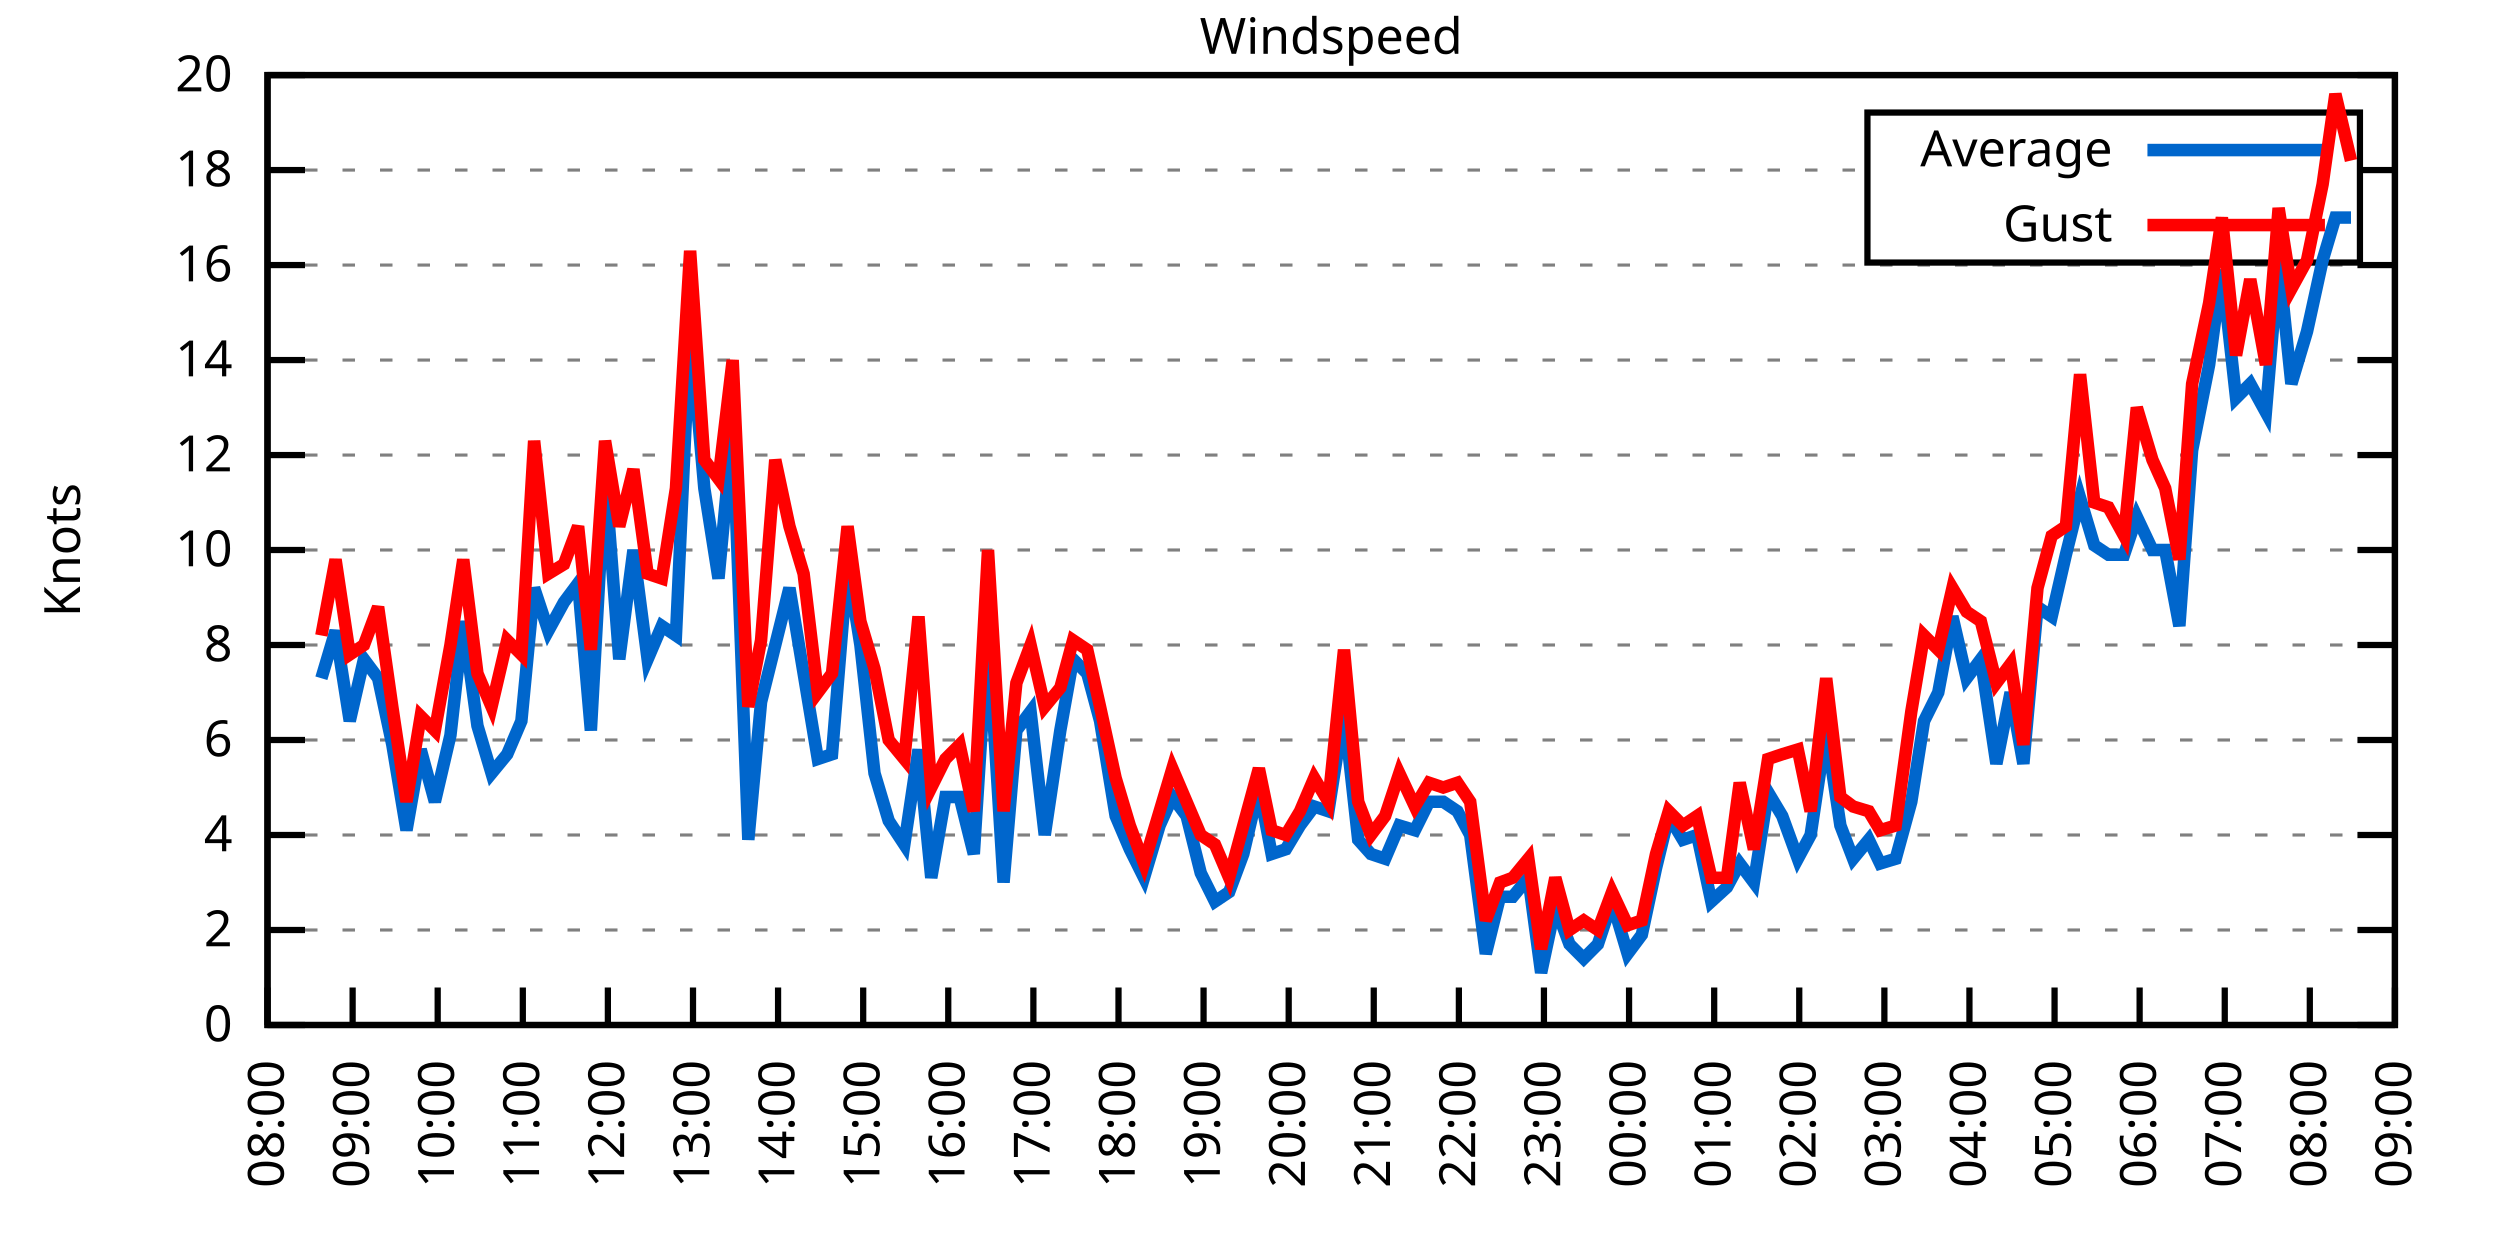
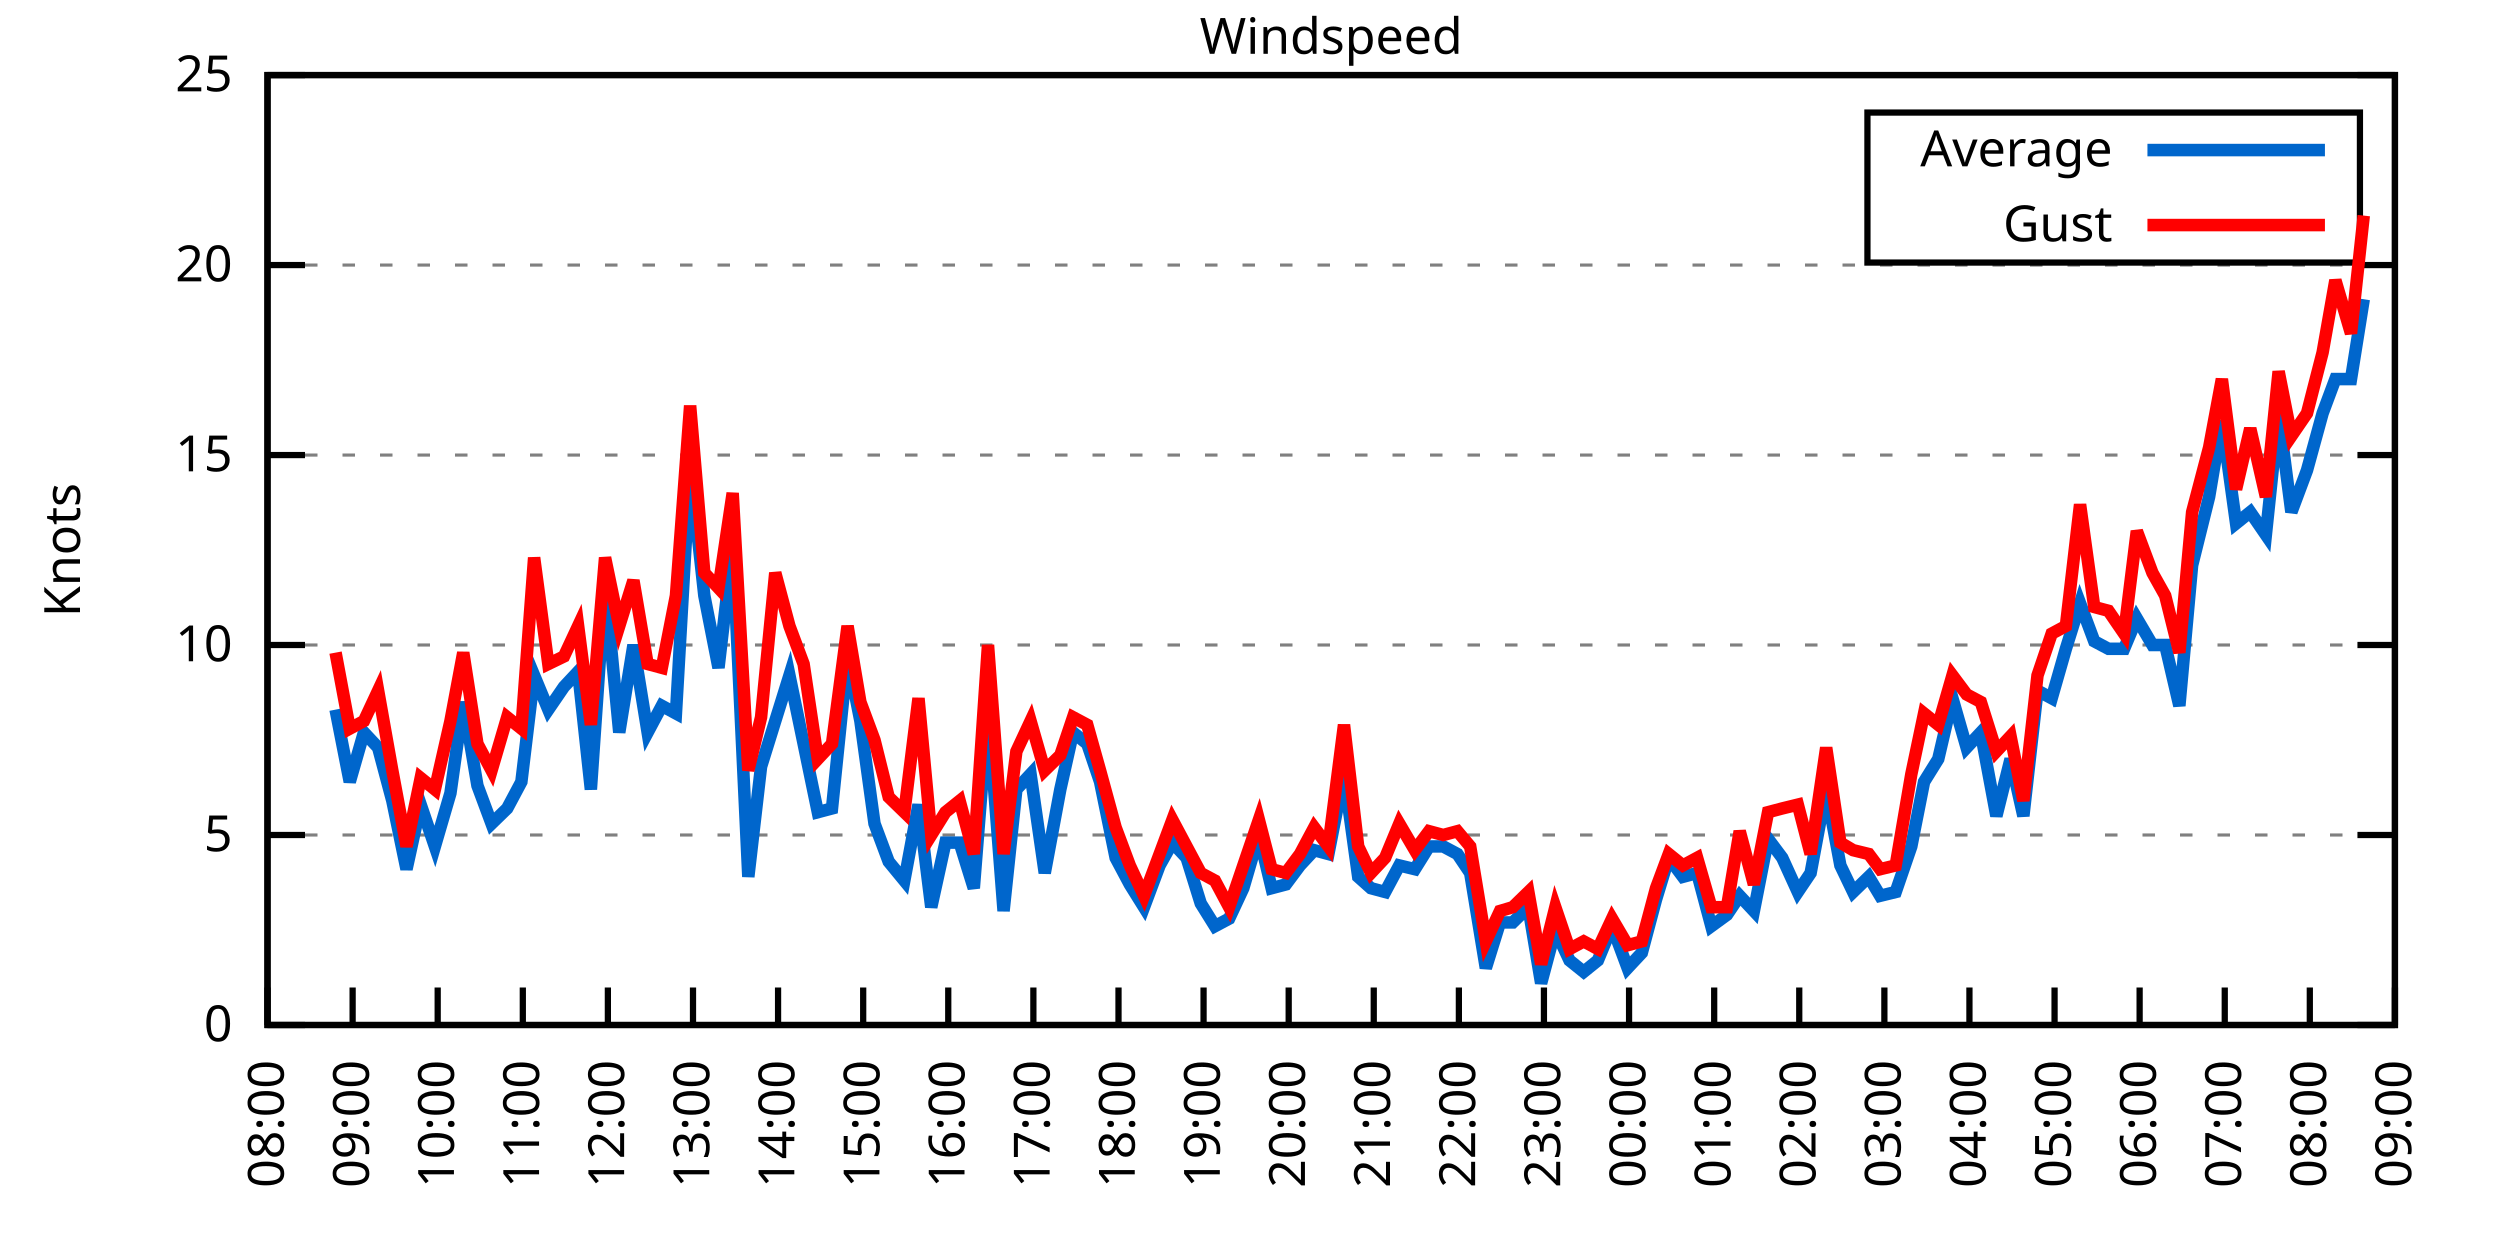
<svg xmlns="http://www.w3.org/2000/svg" xmlns:xlink="http://www.w3.org/1999/xlink" width="400" height="200" viewBox="0 0 400 200">
  <g id="gnuplot_canvas">
    <rect x="0" y="0" width="400" height="200" fill="none" />
    <defs>
      <circle id="gpDot" r="0.5" stroke-width="0.5" stroke="currentColor" />
      <path id="gpPt0" stroke-width="0.333" stroke="currentColor" d="M-1,0 h2 M0,-1 v2" />
      <path id="gpPt1" stroke-width="0.333" stroke="currentColor" d="M-1,-1 L1,1 M1,-1 L-1,1" />
      <path id="gpPt2" stroke-width="0.333" stroke="currentColor" d="M-1,0 L1,0 M0,-1 L0,1 M-1,-1 L1,1 M-1,1 L1,-1" />
      <rect id="gpPt3" stroke-width="0.333" stroke="currentColor" x="-1" y="-1" width="2" height="2" />
      <rect id="gpPt4" stroke-width="0.333" stroke="currentColor" fill="currentColor" x="-1" y="-1" width="2" height="2" />
      <circle id="gpPt5" stroke-width="0.333" stroke="currentColor" cx="0" cy="0" r="1" />
      <use xlink:href="#gpPt5" id="gpPt6" fill="currentColor" stroke="none" />
      <path id="gpPt7" stroke-width="0.333" stroke="currentColor" d="M0,-1.33 L-1.33,0.67 L1.33,0.67 z" />
      <use xlink:href="#gpPt7" id="gpPt8" fill="currentColor" stroke="none" />
      <use xlink:href="#gpPt7" id="gpPt9" stroke="currentColor" transform="rotate(180)" />
      <use xlink:href="#gpPt9" id="gpPt10" fill="currentColor" stroke="none" />
      <use xlink:href="#gpPt3" id="gpPt11" stroke="currentColor" transform="rotate(45)" />
      <use xlink:href="#gpPt11" id="gpPt12" fill="currentColor" stroke="none" />
      <path id="gpPt13" stroke-width="0.333" stroke="currentColor" d="M0,1.330 L1.265,0.411 L0.782,-1.067 L-0.782,-1.076 L-1.265,0.411 z" />
      <use xlink:href="#gpPt13" id="gpPt14" fill="currentColor" stroke="none" />
      <filter id="textbox" filterUnits="objectBoundingBox" x="0" y="0" height="1" width="1">
        <feFlood flood-color="white" flood-opacity="1" result="bgnd" />
        <feComposite in="SourceGraphic" in2="bgnd" operator="atop" />
      </filter>
      <filter id="greybox" filterUnits="objectBoundingBox" x="0" y="0" height="1" width="1">
        <feFlood flood-color="lightgrey" flood-opacity="1" result="grey" />
        <feComposite in="SourceGraphic" in2="grey" operator="atop" />
      </filter>
    </defs>
    <g fill="none" color="white" stroke="currentColor" stroke-width="1.00" stroke-linecap="butt" stroke-linejoin="miter">
</g>
    <g fill="none" color="black" stroke="currentColor" stroke-width="1.00" stroke-linecap="butt" stroke-linejoin="miter">
      <g stroke="none" shape-rendering="crispEdges">
        <polygon fill="rgb(255, 255, 255)" points="42.80,164.00 383.18,164.00 383.18,12.02 42.80,12.02 " />
      </g>
    </g>
    <g fill="none" color="black" stroke="currentColor" stroke-width="1.00" stroke-linecap="butt" stroke-linejoin="miter">
</g>
    <g fill="none" color="black" stroke="black" stroke-width="0.50" stroke-linecap="butt" stroke-linejoin="miter">
</g>
    <g fill="none" color="gray" stroke="currentColor" stroke-width="0.50" stroke-linecap="butt" stroke-linejoin="miter">
      <path stroke="gray" stroke-dasharray="2,4" class="gridline" d="M42.80,164.00 L383.19,164.00  " />
    </g>
    <g fill="none" color="gray" stroke="gray" stroke-width="1.00" stroke-linecap="butt" stroke-linejoin="miter">
</g>
    <g fill="none" color="black" stroke="currentColor" stroke-width="1.00" stroke-linecap="butt" stroke-linejoin="miter">
      <path stroke="black" d="M42.80,164.00 L48.80,164.00 M383.19,164.00 L377.19,164.00  " />
      <g transform="translate(37.20,166.60)" stroke="none" fill="black" font-family="Sans" font-size="8.00" text-anchor="end">
        <text>
          <tspan font-family="Sans"> 0</tspan>
        </text>
      </g>
    </g>
    <g fill="none" color="black" stroke="currentColor" stroke-width="1.00" stroke-linecap="butt" stroke-linejoin="miter">
</g>
    <g fill="none" color="black" stroke="black" stroke-width="0.50" stroke-linecap="butt" stroke-linejoin="miter">
</g>
    <g fill="none" color="gray" stroke="currentColor" stroke-width="0.50" stroke-linecap="butt" stroke-linejoin="miter">
-       <path stroke="gray" stroke-dasharray="2,4" class="gridline" d="M42.80,148.80 L383.19,148.80  " />
-     </g>
-     <g fill="none" color="gray" stroke="gray" stroke-width="1.00" stroke-linecap="butt" stroke-linejoin="miter">
- </g>
-     <g fill="none" color="black" stroke="currentColor" stroke-width="1.00" stroke-linecap="butt" stroke-linejoin="miter">
-       <path stroke="black" d="M42.80,148.80 L48.80,148.80 M383.19,148.80 L377.19,148.80  " />
-       <g transform="translate(37.20,151.40)" stroke="none" fill="black" font-family="Sans" font-size="8.00" text-anchor="end">
-         <text>
-           <tspan font-family="Sans"> 2</tspan>
-         </text>
-       </g>
-     </g>
-     <g fill="none" color="black" stroke="currentColor" stroke-width="1.00" stroke-linecap="butt" stroke-linejoin="miter">
- </g>
-     <g fill="none" color="black" stroke="black" stroke-width="0.50" stroke-linecap="butt" stroke-linejoin="miter">
- </g>
-     <g fill="none" color="gray" stroke="currentColor" stroke-width="0.50" stroke-linecap="butt" stroke-linejoin="miter">
      <path stroke="gray" stroke-dasharray="2,4" class="gridline" d="M42.80,133.60 L383.19,133.60  " />
    </g>
    <g fill="none" color="gray" stroke="gray" stroke-width="1.00" stroke-linecap="butt" stroke-linejoin="miter">
</g>
    <g fill="none" color="black" stroke="currentColor" stroke-width="1.00" stroke-linecap="butt" stroke-linejoin="miter">
      <path stroke="black" d="M42.80,133.60 L48.80,133.60 M383.19,133.60 L377.19,133.60  " />
      <g transform="translate(37.20,136.20)" stroke="none" fill="black" font-family="Sans" font-size="8.00" text-anchor="end">
        <text>
-           <tspan font-family="Sans"> 4</tspan>
-         </text>
-       </g>
-     </g>
-     <g fill="none" color="black" stroke="currentColor" stroke-width="1.00" stroke-linecap="butt" stroke-linejoin="miter">
- </g>
-     <g fill="none" color="black" stroke="black" stroke-width="0.50" stroke-linecap="butt" stroke-linejoin="miter">
- </g>
-     <g fill="none" color="gray" stroke="currentColor" stroke-width="0.50" stroke-linecap="butt" stroke-linejoin="miter">
-       <path stroke="gray" stroke-dasharray="2,4" class="gridline" d="M42.80,118.40 L383.19,118.40  " />
-     </g>
-     <g fill="none" color="gray" stroke="gray" stroke-width="1.00" stroke-linecap="butt" stroke-linejoin="miter">
- </g>
-     <g fill="none" color="black" stroke="currentColor" stroke-width="1.00" stroke-linecap="butt" stroke-linejoin="miter">
-       <path stroke="black" d="M42.80,118.40 L48.80,118.40 M383.19,118.40 L377.19,118.40  " />
-       <g transform="translate(37.20,121.00)" stroke="none" fill="black" font-family="Sans" font-size="8.00" text-anchor="end">
-         <text>
-           <tspan font-family="Sans"> 6</tspan>
+           <tspan font-family="Sans"> 5</tspan>
        </text>
      </g>
    </g>
    <g fill="none" color="black" stroke="currentColor" stroke-width="1.00" stroke-linecap="butt" stroke-linejoin="miter">
</g>
    <g fill="none" color="black" stroke="black" stroke-width="0.50" stroke-linecap="butt" stroke-linejoin="miter">
</g>
    <g fill="none" color="gray" stroke="currentColor" stroke-width="0.50" stroke-linecap="butt" stroke-linejoin="miter">
      <path stroke="gray" stroke-dasharray="2,4" class="gridline" d="M42.80,103.20 L383.19,103.20  " />
    </g>
    <g fill="none" color="gray" stroke="gray" stroke-width="1.00" stroke-linecap="butt" stroke-linejoin="miter">
</g>
    <g fill="none" color="black" stroke="currentColor" stroke-width="1.00" stroke-linecap="butt" stroke-linejoin="miter">
      <path stroke="black" d="M42.80,103.20 L48.80,103.20 M383.19,103.20 L377.19,103.20  " />
      <g transform="translate(37.20,105.80)" stroke="none" fill="black" font-family="Sans" font-size="8.00" text-anchor="end">
        <text>
-           <tspan font-family="Sans"> 8</tspan>
-         </text>
-       </g>
-     </g>
-     <g fill="none" color="black" stroke="currentColor" stroke-width="1.00" stroke-linecap="butt" stroke-linejoin="miter">
- </g>
-     <g fill="none" color="black" stroke="black" stroke-width="0.50" stroke-linecap="butt" stroke-linejoin="miter">
- </g>
-     <g fill="none" color="gray" stroke="currentColor" stroke-width="0.50" stroke-linecap="butt" stroke-linejoin="miter">
-       <path stroke="gray" stroke-dasharray="2,4" class="gridline" d="M42.80,88.00 L383.19,88.00  " />
-     </g>
-     <g fill="none" color="gray" stroke="gray" stroke-width="1.00" stroke-linecap="butt" stroke-linejoin="miter">
- </g>
-     <g fill="none" color="black" stroke="currentColor" stroke-width="1.00" stroke-linecap="butt" stroke-linejoin="miter">
-       <path stroke="black" d="M42.80,88.00 L48.80,88.00 M383.19,88.00 L377.19,88.00  " />
-       <g transform="translate(37.20,90.60)" stroke="none" fill="black" font-family="Sans" font-size="8.00" text-anchor="end">
-         <text>
          <tspan font-family="Sans"> 10</tspan>
        </text>
      </g>
    </g>
    <g fill="none" color="black" stroke="currentColor" stroke-width="1.00" stroke-linecap="butt" stroke-linejoin="miter">
</g>
    <g fill="none" color="black" stroke="black" stroke-width="0.50" stroke-linecap="butt" stroke-linejoin="miter">
</g>
    <g fill="none" color="gray" stroke="currentColor" stroke-width="0.50" stroke-linecap="butt" stroke-linejoin="miter">
      <path stroke="gray" stroke-dasharray="2,4" class="gridline" d="M42.80,72.81 L383.19,72.81  " />
    </g>
    <g fill="none" color="gray" stroke="gray" stroke-width="1.00" stroke-linecap="butt" stroke-linejoin="miter">
</g>
    <g fill="none" color="black" stroke="currentColor" stroke-width="1.00" stroke-linecap="butt" stroke-linejoin="miter">
      <path stroke="black" d="M42.80,72.81 L48.80,72.81 M383.19,72.81 L377.19,72.81  " />
      <g transform="translate(37.20,75.41)" stroke="none" fill="black" font-family="Sans" font-size="8.00" text-anchor="end">
        <text>
-           <tspan font-family="Sans"> 12</tspan>
-         </text>
-       </g>
-     </g>
-     <g fill="none" color="black" stroke="currentColor" stroke-width="1.00" stroke-linecap="butt" stroke-linejoin="miter">
- </g>
-     <g fill="none" color="black" stroke="black" stroke-width="0.50" stroke-linecap="butt" stroke-linejoin="miter">
- </g>
-     <g fill="none" color="gray" stroke="currentColor" stroke-width="0.50" stroke-linecap="butt" stroke-linejoin="miter">
-       <path stroke="gray" stroke-dasharray="2,4" class="gridline" d="M42.80,57.61 L383.19,57.61  " />
-     </g>
-     <g fill="none" color="gray" stroke="gray" stroke-width="1.00" stroke-linecap="butt" stroke-linejoin="miter">
- </g>
-     <g fill="none" color="black" stroke="currentColor" stroke-width="1.00" stroke-linecap="butt" stroke-linejoin="miter">
-       <path stroke="black" d="M42.80,57.61 L48.80,57.61 M383.19,57.61 L377.19,57.61  " />
-       <g transform="translate(37.20,60.21)" stroke="none" fill="black" font-family="Sans" font-size="8.00" text-anchor="end">
-         <text>
-           <tspan font-family="Sans"> 14</tspan>
+           <tspan font-family="Sans"> 15</tspan>
        </text>
      </g>
    </g>
    <g fill="none" color="black" stroke="currentColor" stroke-width="1.00" stroke-linecap="butt" stroke-linejoin="miter">
</g>
    <g fill="none" color="black" stroke="black" stroke-width="0.50" stroke-linecap="butt" stroke-linejoin="miter">
</g>
    <g fill="none" color="gray" stroke="currentColor" stroke-width="0.50" stroke-linecap="butt" stroke-linejoin="miter">
      <path stroke="gray" stroke-dasharray="2,4" class="gridline" d="M42.80,42.41 L383.19,42.41  " />
    </g>
    <g fill="none" color="gray" stroke="gray" stroke-width="1.00" stroke-linecap="butt" stroke-linejoin="miter">
</g>
    <g fill="none" color="black" stroke="currentColor" stroke-width="1.00" stroke-linecap="butt" stroke-linejoin="miter">
      <path stroke="black" d="M42.80,42.41 L48.80,42.41 M383.19,42.41 L377.19,42.41  " />
      <g transform="translate(37.20,45.01)" stroke="none" fill="black" font-family="Sans" font-size="8.00" text-anchor="end">
        <text>
-           <tspan font-family="Sans"> 16</tspan>
-         </text>
-       </g>
-     </g>
-     <g fill="none" color="black" stroke="currentColor" stroke-width="1.00" stroke-linecap="butt" stroke-linejoin="miter">
- </g>
-     <g fill="none" color="black" stroke="black" stroke-width="0.50" stroke-linecap="butt" stroke-linejoin="miter">
- </g>
-     <g fill="none" color="gray" stroke="currentColor" stroke-width="0.50" stroke-linecap="butt" stroke-linejoin="miter">
-       <path stroke="gray" stroke-dasharray="2,4" class="gridline" d="M42.80,27.21 L298.79,27.21 M377.59,27.21 L383.19,27.21  " />
-     </g>
-     <g fill="none" color="gray" stroke="gray" stroke-width="1.00" stroke-linecap="butt" stroke-linejoin="miter">
- </g>
-     <g fill="none" color="black" stroke="currentColor" stroke-width="1.00" stroke-linecap="butt" stroke-linejoin="miter">
-       <path stroke="black" d="M42.80,27.21 L48.80,27.21 M383.19,27.21 L377.19,27.21  " />
-       <g transform="translate(37.20,29.81)" stroke="none" fill="black" font-family="Sans" font-size="8.00" text-anchor="end">
-         <text>
-           <tspan font-family="Sans"> 18</tspan>
+           <tspan font-family="Sans"> 20</tspan>
        </text>
      </g>
    </g>
    <g fill="none" color="black" stroke="currentColor" stroke-width="1.00" stroke-linecap="butt" stroke-linejoin="miter">
</g>
    <g fill="none" color="black" stroke="black" stroke-width="0.50" stroke-linecap="butt" stroke-linejoin="miter">
</g>
    <g fill="none" color="gray" stroke="currentColor" stroke-width="0.50" stroke-linecap="butt" stroke-linejoin="miter">
      <path stroke="gray" stroke-dasharray="2,4" class="gridline" d="M42.80,12.01 L383.19,12.01  " />
    </g>
    <g fill="none" color="gray" stroke="gray" stroke-width="1.00" stroke-linecap="butt" stroke-linejoin="miter">
</g>
    <g fill="none" color="black" stroke="currentColor" stroke-width="1.00" stroke-linecap="butt" stroke-linejoin="miter">
      <path stroke="black" d="M42.80,12.01 L48.80,12.01 M383.19,12.01 L377.19,12.01  " />
      <g transform="translate(37.20,14.61)" stroke="none" fill="black" font-family="Sans" font-size="8.00" text-anchor="end">
        <text>
-           <tspan font-family="Sans"> 20</tspan>
+           <tspan font-family="Sans"> 25</tspan>
        </text>
      </g>
    </g>
    <g fill="none" color="black" stroke="currentColor" stroke-width="1.00" stroke-linecap="butt" stroke-linejoin="miter">
      <path stroke="black" d="M42.80,164.00 L42.80,158.00  " />
      <g transform="translate(45.40,169.60) rotate(270.00)" stroke="none" fill="black" font-family="Sans" font-size="8.00" text-anchor="end">
        <text>
          <tspan font-family="Sans">08:00</tspan>
        </text>
      </g>
    </g>
    <g fill="none" color="black" stroke="currentColor" stroke-width="1.00" stroke-linecap="butt" stroke-linejoin="miter">
      <path stroke="black" d="M56.42,164.00 L56.42,158.00  " />
      <g transform="translate(59.02,169.60) rotate(270.00)" stroke="none" fill="black" font-family="Sans" font-size="8.00" text-anchor="end">
        <text>
          <tspan font-family="Sans">09:00</tspan>
        </text>
      </g>
    </g>
    <g fill="none" color="black" stroke="currentColor" stroke-width="1.00" stroke-linecap="butt" stroke-linejoin="miter">
      <path stroke="black" d="M70.03,164.00 L70.03,158.00  " />
      <g transform="translate(72.63,169.60) rotate(270.00)" stroke="none" fill="black" font-family="Sans" font-size="8.00" text-anchor="end">
        <text>
          <tspan font-family="Sans">10:00</tspan>
        </text>
      </g>
    </g>
    <g fill="none" color="black" stroke="currentColor" stroke-width="1.00" stroke-linecap="butt" stroke-linejoin="miter">
      <path stroke="black" d="M83.65,164.00 L83.65,158.00  " />
      <g transform="translate(86.25,169.60) rotate(270.00)" stroke="none" fill="black" font-family="Sans" font-size="8.00" text-anchor="end">
        <text>
          <tspan font-family="Sans">11:00</tspan>
        </text>
      </g>
    </g>
    <g fill="none" color="black" stroke="currentColor" stroke-width="1.00" stroke-linecap="butt" stroke-linejoin="miter">
      <path stroke="black" d="M97.26,164.00 L97.26,158.00  " />
      <g transform="translate(99.86,169.60) rotate(270.00)" stroke="none" fill="black" font-family="Sans" font-size="8.00" text-anchor="end">
        <text>
          <tspan font-family="Sans">12:00</tspan>
        </text>
      </g>
    </g>
    <g fill="none" color="black" stroke="currentColor" stroke-width="1.00" stroke-linecap="butt" stroke-linejoin="miter">
      <path stroke="black" d="M110.88,164.00 L110.88,158.00  " />
      <g transform="translate(113.48,169.60) rotate(270.00)" stroke="none" fill="black" font-family="Sans" font-size="8.00" text-anchor="end">
        <text>
          <tspan font-family="Sans">13:00</tspan>
        </text>
      </g>
    </g>
    <g fill="none" color="black" stroke="currentColor" stroke-width="1.00" stroke-linecap="butt" stroke-linejoin="miter">
      <path stroke="black" d="M124.49,164.00 L124.49,158.00  " />
      <g transform="translate(127.09,169.60) rotate(270.00)" stroke="none" fill="black" font-family="Sans" font-size="8.00" text-anchor="end">
        <text>
          <tspan font-family="Sans">14:00</tspan>
        </text>
      </g>
    </g>
    <g fill="none" color="black" stroke="currentColor" stroke-width="1.00" stroke-linecap="butt" stroke-linejoin="miter">
      <path stroke="black" d="M138.11,164.00 L138.11,158.00  " />
      <g transform="translate(140.71,169.60) rotate(270.00)" stroke="none" fill="black" font-family="Sans" font-size="8.00" text-anchor="end">
        <text>
          <tspan font-family="Sans">15:00</tspan>
        </text>
      </g>
    </g>
    <g fill="none" color="black" stroke="currentColor" stroke-width="1.00" stroke-linecap="butt" stroke-linejoin="miter">
      <path stroke="black" d="M151.72,164.00 L151.72,158.00  " />
      <g transform="translate(154.32,169.60) rotate(270.00)" stroke="none" fill="black" font-family="Sans" font-size="8.00" text-anchor="end">
        <text>
          <tspan font-family="Sans">16:00</tspan>
        </text>
      </g>
    </g>
    <g fill="none" color="black" stroke="currentColor" stroke-width="1.00" stroke-linecap="butt" stroke-linejoin="miter">
      <path stroke="black" d="M165.34,164.00 L165.34,158.00  " />
      <g transform="translate(167.94,169.60) rotate(270.00)" stroke="none" fill="black" font-family="Sans" font-size="8.00" text-anchor="end">
        <text>
          <tspan font-family="Sans">17:00</tspan>
        </text>
      </g>
    </g>
    <g fill="none" color="black" stroke="currentColor" stroke-width="1.00" stroke-linecap="butt" stroke-linejoin="miter">
      <path stroke="black" d="M178.96,164.00 L178.96,158.00  " />
      <g transform="translate(181.56,169.60) rotate(270.00)" stroke="none" fill="black" font-family="Sans" font-size="8.00" text-anchor="end">
        <text>
          <tspan font-family="Sans">18:00</tspan>
        </text>
      </g>
    </g>
    <g fill="none" color="black" stroke="currentColor" stroke-width="1.00" stroke-linecap="butt" stroke-linejoin="miter">
      <path stroke="black" d="M192.57,164.00 L192.57,158.00  " />
      <g transform="translate(195.17,169.60) rotate(270.00)" stroke="none" fill="black" font-family="Sans" font-size="8.00" text-anchor="end">
        <text>
          <tspan font-family="Sans">19:00</tspan>
        </text>
      </g>
    </g>
    <g fill="none" color="black" stroke="currentColor" stroke-width="1.00" stroke-linecap="butt" stroke-linejoin="miter">
      <path stroke="black" d="M206.19,164.00 L206.19,158.00  " />
      <g transform="translate(208.79,169.60) rotate(270.00)" stroke="none" fill="black" font-family="Sans" font-size="8.00" text-anchor="end">
        <text>
          <tspan font-family="Sans">20:00</tspan>
        </text>
      </g>
    </g>
    <g fill="none" color="black" stroke="currentColor" stroke-width="1.00" stroke-linecap="butt" stroke-linejoin="miter">
      <path stroke="black" d="M219.80,164.00 L219.80,158.00  " />
      <g transform="translate(222.40,169.60) rotate(270.00)" stroke="none" fill="black" font-family="Sans" font-size="8.00" text-anchor="end">
        <text>
          <tspan font-family="Sans">21:00</tspan>
        </text>
      </g>
    </g>
    <g fill="none" color="black" stroke="currentColor" stroke-width="1.00" stroke-linecap="butt" stroke-linejoin="miter">
      <path stroke="black" d="M233.42,164.00 L233.42,158.00  " />
      <g transform="translate(236.02,169.60) rotate(270.00)" stroke="none" fill="black" font-family="Sans" font-size="8.00" text-anchor="end">
        <text>
          <tspan font-family="Sans">22:00</tspan>
        </text>
      </g>
    </g>
    <g fill="none" color="black" stroke="currentColor" stroke-width="1.00" stroke-linecap="butt" stroke-linejoin="miter">
      <path stroke="black" d="M247.03,164.00 L247.03,158.00  " />
      <g transform="translate(249.63,169.60) rotate(270.00)" stroke="none" fill="black" font-family="Sans" font-size="8.00" text-anchor="end">
        <text>
          <tspan font-family="Sans">23:00</tspan>
        </text>
      </g>
    </g>
    <g fill="none" color="black" stroke="currentColor" stroke-width="1.00" stroke-linecap="butt" stroke-linejoin="miter">
      <path stroke="black" d="M260.65,164.00 L260.65,158.00  " />
      <g transform="translate(263.25,169.60) rotate(270.00)" stroke="none" fill="black" font-family="Sans" font-size="8.00" text-anchor="end">
        <text>
          <tspan font-family="Sans">00:00</tspan>
        </text>
      </g>
    </g>
    <g fill="none" color="black" stroke="currentColor" stroke-width="1.00" stroke-linecap="butt" stroke-linejoin="miter">
      <path stroke="black" d="M274.27,164.00 L274.27,158.00  " />
      <g transform="translate(276.87,169.60) rotate(270.00)" stroke="none" fill="black" font-family="Sans" font-size="8.00" text-anchor="end">
        <text>
          <tspan font-family="Sans">01:00</tspan>
        </text>
      </g>
    </g>
    <g fill="none" color="black" stroke="currentColor" stroke-width="1.00" stroke-linecap="butt" stroke-linejoin="miter">
      <path stroke="black" d="M287.88,164.00 L287.88,158.00  " />
      <g transform="translate(290.48,169.60) rotate(270.00)" stroke="none" fill="black" font-family="Sans" font-size="8.00" text-anchor="end">
        <text>
          <tspan font-family="Sans">02:00</tspan>
        </text>
      </g>
    </g>
    <g fill="none" color="black" stroke="currentColor" stroke-width="1.00" stroke-linecap="butt" stroke-linejoin="miter">
      <path stroke="black" d="M301.50,164.00 L301.50,158.00  " />
      <g transform="translate(304.10,169.60) rotate(270.00)" stroke="none" fill="black" font-family="Sans" font-size="8.00" text-anchor="end">
        <text>
          <tspan font-family="Sans">03:00</tspan>
        </text>
      </g>
    </g>
    <g fill="none" color="black" stroke="currentColor" stroke-width="1.00" stroke-linecap="butt" stroke-linejoin="miter">
      <path stroke="black" d="M315.11,164.00 L315.11,158.00  " />
      <g transform="translate(317.71,169.60) rotate(270.00)" stroke="none" fill="black" font-family="Sans" font-size="8.00" text-anchor="end">
        <text>
          <tspan font-family="Sans">04:00</tspan>
        </text>
      </g>
    </g>
    <g fill="none" color="black" stroke="currentColor" stroke-width="1.00" stroke-linecap="butt" stroke-linejoin="miter">
      <path stroke="black" d="M328.73,164.00 L328.73,158.00  " />
      <g transform="translate(331.33,169.60) rotate(270.00)" stroke="none" fill="black" font-family="Sans" font-size="8.00" text-anchor="end">
        <text>
          <tspan font-family="Sans">05:00</tspan>
        </text>
      </g>
    </g>
    <g fill="none" color="black" stroke="currentColor" stroke-width="1.00" stroke-linecap="butt" stroke-linejoin="miter">
      <path stroke="black" d="M342.34,164.00 L342.34,158.00  " />
      <g transform="translate(344.94,169.60) rotate(270.00)" stroke="none" fill="black" font-family="Sans" font-size="8.00" text-anchor="end">
        <text>
          <tspan font-family="Sans">06:00</tspan>
        </text>
      </g>
    </g>
    <g fill="none" color="black" stroke="currentColor" stroke-width="1.00" stroke-linecap="butt" stroke-linejoin="miter">
      <path stroke="black" d="M355.96,164.00 L355.96,158.00  " />
      <g transform="translate(358.56,169.60) rotate(270.00)" stroke="none" fill="black" font-family="Sans" font-size="8.00" text-anchor="end">
        <text>
          <tspan font-family="Sans">07:00</tspan>
        </text>
      </g>
    </g>
    <g fill="none" color="black" stroke="currentColor" stroke-width="1.00" stroke-linecap="butt" stroke-linejoin="miter">
      <path stroke="black" d="M369.57,164.00 L369.57,158.00  " />
      <g transform="translate(372.17,169.60) rotate(270.00)" stroke="none" fill="black" font-family="Sans" font-size="8.00" text-anchor="end">
        <text>
          <tspan font-family="Sans">08:00</tspan>
        </text>
      </g>
    </g>
    <g fill="none" color="black" stroke="currentColor" stroke-width="1.00" stroke-linecap="butt" stroke-linejoin="miter">
      <path stroke="black" d="M383.19,164.00 L383.19,158.00  " />
      <g transform="translate(385.79,169.60) rotate(270.00)" stroke="none" fill="black" font-family="Sans" font-size="8.00" text-anchor="end">
        <text>
          <tspan font-family="Sans">09:00</tspan>
        </text>
      </g>
    </g>
    <g fill="none" color="black" stroke="currentColor" stroke-width="1.00" stroke-linecap="butt" stroke-linejoin="miter">
</g>
    <g fill="none" color="black" stroke="currentColor" stroke-width="1.00" stroke-linecap="butt" stroke-linejoin="miter">
      <path stroke="black" d="M42.80,12.01 L42.80,164.00 L383.19,164.00 L383.19,12.01 L42.80,12.01 Z  " />
    </g>
    <g fill="none" color="black" stroke="currentColor" stroke-width="1.00" stroke-linecap="butt" stroke-linejoin="miter">
</g>
    <g fill="none" color="black" stroke="currentColor" stroke-width="1.00" stroke-linecap="butt" stroke-linejoin="miter">
      <path stroke="black" d="M298.79,42.01 L298.79,18.01 L377.59,18.01 L377.59,42.01 L298.79,42.01 Z  " />
    </g>
    <g id="Windspeed_plot_1">
      <g fill="none" color="white" stroke="black" stroke-width="2.00" stroke-linecap="butt" stroke-linejoin="miter">
</g>
      <g fill="none" color="black" stroke="currentColor" stroke-width="2.00" stroke-linecap="butt" stroke-linejoin="miter">
        <g transform="translate(337.99,26.61)" stroke="none" fill="black" font-family="Sans" font-size="8.00" text-anchor="end">
          <text>
            <tspan font-family="Sans">Average</tspan>
          </text>
        </g>
      </g>
      <g fill="none" color="black" stroke="currentColor" stroke-width="2.00" stroke-linecap="butt" stroke-linejoin="miter">
-         <path stroke="rgb(  0, 102, 204)" d="M343.59,24.01 L371.99,24.01 M51.42,108.52 L53.69,100.92 L55.96,115.36 L58.23,105.48 L60.50,108.52 L62.77,119.16   L65.04,132.84 L67.31,119.92 L69.58,128.28 L72.07,117.64 L74.12,99.40 L76.39,116.12 L78.65,123.72 L81.15,120.68   L83.42,115.36 L85.46,94.08 L87.73,100.92 L90.23,96.36 L92.50,93.32 L94.54,116.88 L96.81,75.85 L99.08,105.48   L101.35,88.00 L103.62,105.48 L105.89,100.16 L108.15,101.68 L110.42,52.29 L112.69,78.13 L114.96,92.56 L117.23,68.25   L119.73,134.36 L121.77,112.32 L124.04,103.20 L126.31,94.08 L128.58,107.76 L130.85,121.44 L133.12,120.68 L135.61,90.28   L137.66,103.20 L139.92,123.72 L142.19,131.32 L144.69,135.12 L146.96,119.92 L149.00,140.44 L151.27,127.52 L153.54,127.52   L155.81,136.64 L158.08,100.92 L160.57,141.20 L162.62,116.88 L164.89,113.84 L167.16,133.60 L169.65,116.88 L171.69,105.48   L173.96,107.76 L176.01,115.36 L178.50,130.56 L180.77,135.88 L183.04,140.44 L185.54,132.08 L187.58,127.52 L189.85,130.56   L192.12,139.68 L194.39,144.24 L196.66,142.72 L198.93,136.64 L201.42,126.00 L203.46,136.64 L205.73,135.88 L208.00,132.08   L210.27,129.04 L212.54,129.80 L215.04,113.84 L217.31,134.36 L219.35,136.64 L221.62,137.40 L223.89,132.08 L226.38,132.84   L228.65,128.28 L230.92,128.28 L233.19,129.80 L235.23,133.60 L237.73,152.60 L240.00,143.48 L242.04,143.48 L244.54,140.44   L246.58,155.64 L248.85,145.00 L251.12,151.08 L253.39,153.36 L255.66,151.08 L257.93,144.24 L260.42,152.60 L262.69,149.56   L264.96,138.92 L267.00,130.56 L269.27,134.36 L271.54,133.60 L273.81,144.24 L276.31,141.96 L278.35,138.16 L280.62,141.20   L282.89,126.76 L285.16,130.56 L287.65,137.40 L289.70,133.60 L292.19,116.88 L294.46,132.08 L296.50,137.40 L299.00,134.36   L300.82,138.16 L303.31,137.40 L305.81,128.28 L307.85,115.36 L310.12,110.80 L312.39,98.64 L314.66,108.52 L316.93,105.48   L319.42,122.20 L321.69,110.80 L323.74,122.20 L326.00,97.12 L328.27,98.64 L330.54,88.76 L332.81,79.65 L335.08,87.25   L337.35,88.76 L339.85,88.76 L341.89,82.69 L344.39,88.00 L346.43,88.00 L348.70,100.16 L350.74,72.05 L353.46,58.37   L355.50,43.17 L357.77,63.69 L360.04,61.41 L362.54,65.97 L364.58,41.65 L366.62,61.41 L369.12,53.05 L371.62,41.65   L373.66,34.81 L376.16,34.81  " />
+         <path stroke="rgb(  0, 102, 204)" d="M343.59,24.01 L371.99,24.01 M53.69,113.54 L55.96,125.09 L58.23,117.19 L60.50,119.62 L62.77,128.13 L65.04,139.07   L67.31,128.74 L69.58,135.43 L72.07,126.91 L74.12,112.32 L76.39,125.70 L78.65,131.78 L81.15,129.35 L83.42,125.09   L85.46,108.07 L87.73,113.54 L90.23,109.89 L92.50,107.46 L94.54,126.31 L96.81,93.48 L99.08,117.19 L101.35,103.20   L103.62,117.19 L105.89,112.93 L108.15,114.15 L110.42,74.63 L112.69,95.30 L114.96,106.85 L117.23,87.40 L119.73,140.29   L121.77,122.66 L124.04,115.36 L126.31,108.07 L128.58,119.01 L130.85,129.95 L133.12,129.35 L135.61,105.03 L137.66,115.36   L139.92,131.78 L142.19,137.86 L144.69,140.90 L146.96,128.74 L149.00,145.15 L151.27,134.82 L153.54,134.82 L155.81,142.11   L158.08,113.54 L160.57,145.76 L162.62,126.31 L164.89,123.87 L167.16,139.68 L169.65,126.31 L171.69,117.19 L173.96,119.01   L176.01,125.09 L178.50,137.25 L180.77,141.51 L183.04,145.15 L185.54,138.47 L187.58,134.82 L189.85,137.25 L192.12,144.55   L194.39,148.19 L196.66,146.98 L198.93,142.11 L201.42,133.60 L203.46,142.11 L205.73,141.51 L208.00,138.47 L210.27,136.03   L212.54,136.64 L215.04,123.87 L217.31,140.29 L219.35,142.11 L221.62,142.72 L223.89,138.47 L226.38,139.07 L228.65,135.43   L230.92,135.43 L233.19,136.64 L235.23,139.68 L237.73,154.88 L240.00,147.59 L242.04,147.59 L244.54,145.15 L246.58,157.31   L248.85,148.80 L251.12,153.66 L253.39,155.49 L255.66,153.66 L257.93,148.19 L260.42,154.88 L262.69,152.45 L264.96,143.94   L267.00,137.25 L269.27,140.29 L271.54,139.68 L273.81,148.19 L276.31,146.37 L278.35,143.33 L280.62,145.76 L282.89,134.21   L285.16,137.25 L287.65,142.72 L289.70,139.68 L292.19,126.31 L294.46,138.47 L296.50,142.72 L299.00,140.29 L300.82,143.33   L303.31,142.72 L305.81,135.43 L307.85,125.09 L310.12,121.44 L312.39,111.72 L314.66,119.62 L316.93,117.19 L319.42,130.56   L321.69,121.44 L323.74,130.56 L326.00,110.50 L328.27,111.72 L330.54,103.81 L332.81,96.52 L335.08,102.60 L337.35,103.81   L339.85,103.81 L341.89,98.95 L344.39,103.20 L346.43,103.20 L348.70,112.93 L350.74,90.44 L353.46,79.49 L355.50,67.33   L357.77,83.75 L360.04,81.93 L362.54,85.57 L364.58,66.12 L366.62,81.93 L369.12,75.24 L371.62,66.12 L373.66,60.65   L376.16,60.65 L378.20,47.88  " />
      </g>
    </g>
    <g id="Windspeed_plot_2">
      <g fill="none" color="black" stroke="currentColor" stroke-width="2.00" stroke-linecap="butt" stroke-linejoin="miter">
        <g transform="translate(337.99,38.61)" stroke="none" fill="black" font-family="Sans" font-size="8.00" text-anchor="end">
          <text>
            <tspan font-family="Sans">Gust</tspan>
          </text>
        </g>
      </g>
      <g fill="none" color="black" stroke="currentColor" stroke-width="2.00" stroke-linecap="butt" stroke-linejoin="miter">
-         <path stroke="rgb(255,   0,   0)" d="M343.59,36.01 L371.99,36.01 M51.42,101.68 L53.69,89.52 L55.96,104.72 L58.23,103.20 L60.50,97.12 L62.77,113.08   L65.04,128.28 L67.31,114.60 L69.58,116.88 L72.07,103.20 L74.12,89.52 L76.39,107.76 L78.65,113.08 L81.15,102.44   L83.42,104.72 L85.46,70.53 L87.73,91.80 L90.23,90.28 L92.50,84.21 L94.54,103.96 L96.81,70.53 L99.08,84.21   L101.35,75.09 L103.62,91.80 L105.89,92.56 L108.15,78.13 L110.42,40.13 L112.69,73.57 L114.96,76.61 L117.23,57.61   L119.73,113.08 L121.77,102.44 L124.04,73.57 L126.31,84.21 L128.58,91.80 L130.85,110.80 L133.12,107.76 L135.61,84.21   L137.66,99.40 L139.92,107.00 L142.19,118.40 L144.69,121.44 L146.96,98.64 L149.00,126.00 L151.27,121.44 L153.54,119.16   L155.81,129.80 L158.08,88.00 L160.57,129.80 L162.62,109.28 L164.89,103.20 L167.16,113.08 L169.65,110.04 L171.69,102.44   L173.96,103.96 L176.01,113.08 L178.50,124.48 L180.77,132.08 L183.04,138.16 L185.54,129.80 L187.58,122.96 L189.85,128.28   L192.12,133.60 L194.39,135.12 L196.66,140.44 L198.93,132.08 L201.42,122.96 L203.46,132.84 L205.73,133.60 L208.00,129.80   L210.27,124.48 L212.54,128.28 L215.04,103.96 L217.31,128.28 L219.35,133.60 L221.62,130.56 L223.89,123.72 L226.38,129.04   L228.65,125.24 L230.92,126.00 L233.19,125.24 L235.23,128.28 L237.73,147.28 L240.00,141.20 L242.04,140.44 L244.54,137.40   L246.58,151.84 L248.85,140.44 L251.12,148.80 L253.39,147.28 L255.66,148.80 L257.93,142.72 L260.42,148.04 L262.69,147.28   L264.96,136.64 L267.00,129.80 L269.27,132.08 L271.54,130.56 L273.81,140.44 L276.31,140.44 L278.35,125.24 L280.62,135.88   L282.89,121.44 L285.16,120.68 L287.65,119.92 L289.70,129.80 L292.19,108.52 L294.46,127.52 L296.50,129.04 L299.00,129.80   L300.82,132.84 L303.31,132.08 L305.81,113.84 L307.85,101.68 L310.12,103.96 L312.39,94.08 L314.66,97.88 L316.93,99.40   L319.42,109.28 L321.69,106.24 L323.74,119.16 L326.00,94.08 L328.27,85.73 L330.54,84.21 L332.81,59.89 L335.08,80.41   L337.35,81.17 L339.85,85.73 L341.89,65.21 L344.39,73.57 L346.43,78.13 L348.70,89.52 L350.74,61.41 L353.46,48.49   L355.50,34.81 L357.77,56.85 L360.04,44.69 L362.54,58.37 L364.58,33.29 L366.62,46.21 L369.12,41.65 L371.62,29.49   L373.66,15.05 L376.16,25.69  " />
+         <path stroke="rgb(255,   0,   0)" d="M343.59,36.01 L371.99,36.01 M53.69,104.42 L55.96,116.58 L58.23,115.36 L60.50,110.50 L62.77,123.27 L65.04,135.43   L67.31,124.48 L69.58,126.31 L72.07,115.36 L74.12,104.42 L76.39,119.01 L78.65,123.27 L81.15,114.76 L83.42,116.58   L85.46,89.22 L87.73,106.24 L90.23,105.03 L92.50,100.16 L94.54,115.97 L96.81,89.22 L99.08,100.16 L101.35,92.87   L103.62,106.24 L105.89,106.85 L108.15,95.30 L110.42,64.90 L112.69,91.65 L114.96,94.08 L117.23,78.89 L119.73,123.27   L121.77,114.76 L124.04,91.65 L126.31,100.16 L128.58,106.24 L130.85,121.44 L133.12,119.01 L135.61,100.16 L137.66,112.32   L139.92,118.40 L142.19,127.52 L144.69,129.95 L146.96,111.72 L149.00,133.60 L151.27,129.95 L153.54,128.13 L155.81,136.64   L158.08,103.20 L160.57,136.64 L162.62,120.23 L164.89,115.36 L167.16,123.27 L169.65,120.83 L171.69,114.76 L173.96,115.97   L176.01,123.27 L178.50,132.39 L180.77,138.47 L183.04,143.33 L185.54,136.64 L187.58,131.17 L189.85,135.43 L192.12,139.68   L194.39,140.90 L196.66,145.15 L198.93,138.47 L201.42,131.17 L203.46,139.07 L205.73,139.68 L208.00,136.64 L210.27,132.39   L212.54,135.43 L215.04,115.97 L217.31,135.43 L219.35,139.68 L221.62,137.25 L223.89,131.78 L226.38,136.03 L228.65,132.99   L230.92,133.60 L233.19,132.99 L235.23,135.43 L237.73,150.62 L240.00,145.76 L242.04,145.15 L244.54,142.72 L246.58,154.27   L248.85,145.15 L251.12,151.84 L253.39,150.62 L255.66,151.84 L257.93,146.98 L260.42,151.23 L262.69,150.62 L264.96,142.11   L267.00,136.64 L269.27,138.47 L271.54,137.25 L273.81,145.15 L276.31,145.15 L278.35,132.99 L280.62,141.51 L282.89,129.95   L285.16,129.35 L287.65,128.74 L289.70,136.64 L292.19,119.62 L294.46,134.82 L296.50,136.03 L299.00,136.64 L300.82,139.07   L303.31,138.47 L305.81,123.87 L307.85,114.15 L310.12,115.97 L312.39,108.07 L314.66,111.11 L316.93,112.32 L319.42,120.23   L321.69,117.80 L323.74,128.13 L326.00,108.07 L328.27,101.38 L330.54,100.16 L332.81,80.71 L335.08,97.12 L337.35,97.73   L339.85,101.38 L341.89,84.97 L344.39,91.65 L346.43,95.30 L348.70,104.42 L350.74,81.93 L353.46,71.59 L355.50,60.65   L357.77,78.28 L360.04,68.55 L362.54,79.49 L364.58,59.43 L366.62,69.77 L369.12,66.12 L371.62,56.39 L373.66,44.84   L376.16,53.35 L378.20,34.50  " />
      </g>
    </g>
    <g fill="none" color="black" stroke="currentColor" stroke-width="2.00" stroke-linecap="butt" stroke-linejoin="miter">
</g>
    <g fill="none" color="black" stroke="black" stroke-width="1.00" stroke-linecap="butt" stroke-linejoin="miter">
</g>
    <g fill="none" color="black" stroke="currentColor" stroke-width="1.00" stroke-linecap="butt" stroke-linejoin="miter">
      <path stroke="black" d="M42.80,12.01 L42.80,164.00 L383.19,164.00 L383.19,12.01 L42.80,12.01 Z  " />
      <g transform="translate(12.80,88.01) rotate(270.00)" stroke="none" fill="black" font-family="Sans" font-size="8.00" text-anchor="middle">
        <text>
          <tspan font-family="Sans">Knots</tspan>
        </text>
      </g>
    </g>
    <g fill="none" color="black" stroke="currentColor" stroke-width="1.00" stroke-linecap="butt" stroke-linejoin="miter">
</g>
    <g fill="none" color="black" stroke="currentColor" stroke-width="1.00" stroke-linecap="butt" stroke-linejoin="miter">
      <g transform="translate(212.99,8.61)" stroke="none" fill="black" font-family="Sans" font-size="8.00" text-anchor="middle">
        <text>
          <tspan font-family="Sans">Windspeed</tspan>
        </text>
      </g>
    </g>
    <g fill="none" color="black" stroke="currentColor" stroke-width="1.00" stroke-linecap="butt" stroke-linejoin="miter">
</g>
  </g>
</svg>
